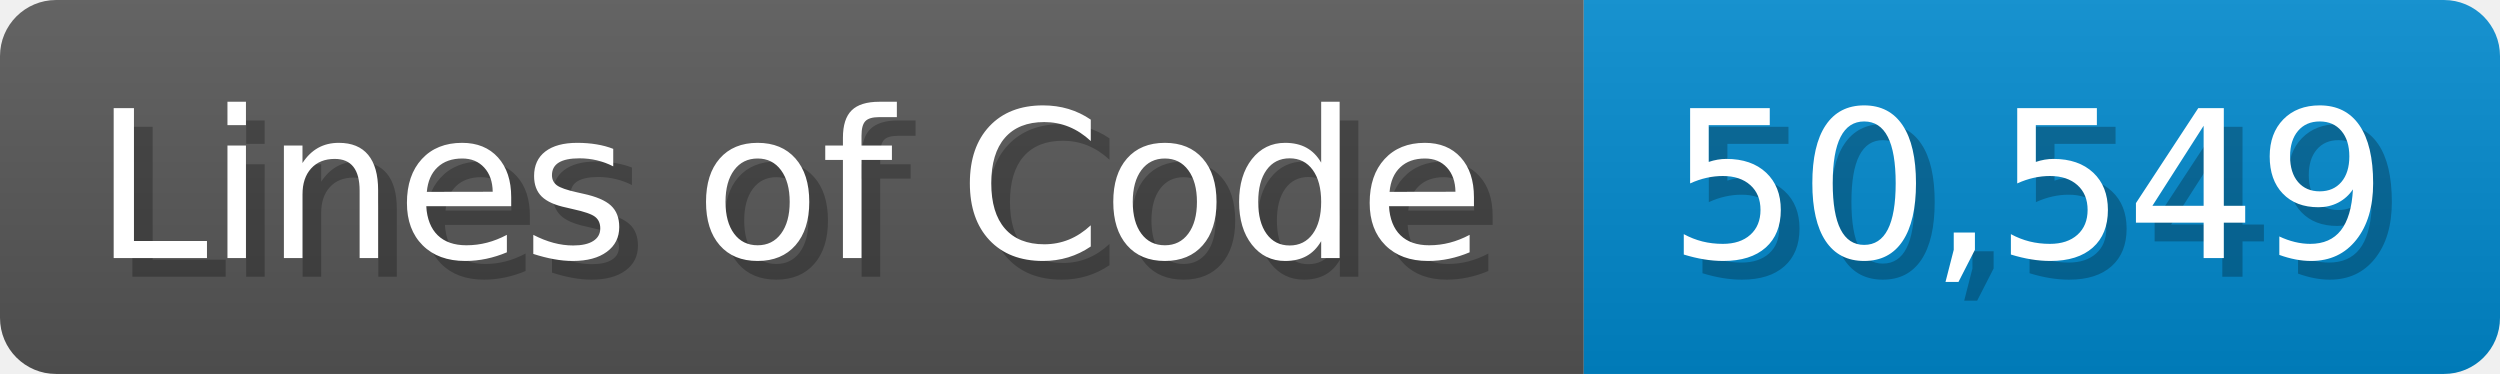
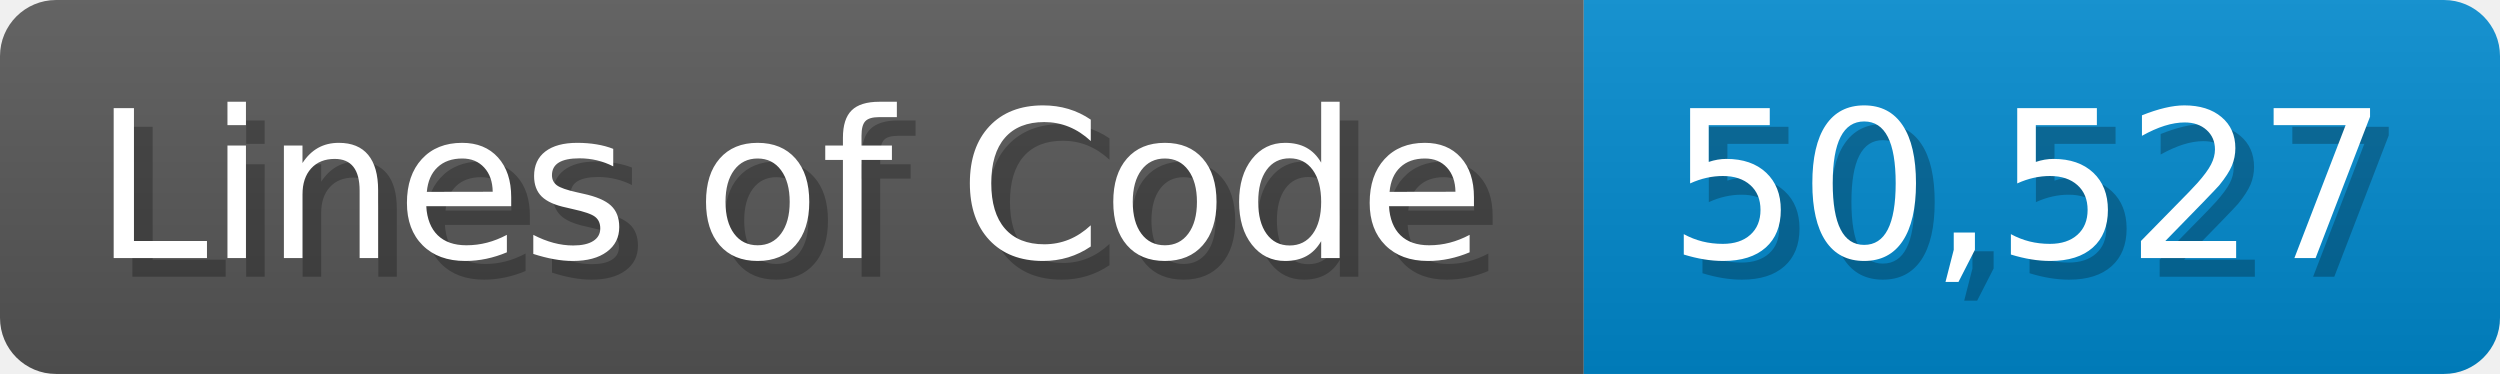
<svg xmlns="http://www.w3.org/2000/svg" width="133.7" height="20" viewBox="0 0 1337 200">
  <linearGradient id="a" x2="0" y2="100%">
    <stop offset="0" stop-opacity=".1" stop-color="#EEE" />
    <stop offset="1" stop-opacity=".1" />
  </linearGradient>
  <mask id="m">
    <rect width="1337" height="200" rx="30" fill="#FFF" />
  </mask>
  <g mask="url(#m)">
    <rect width="847" height="200" fill="#555" />
    <rect width="490" height="200" fill="#08C" x="847" />
    <rect width="1337" height="200" fill="url(#a)" />
  </g>
  <g fill="#fff" text-anchor="start" font-family="Verdana,DejaVu Sans,sans-serif" font-size="110">
    <text x="60" y="148" textLength="747" fill="#000" opacity="0.25">Lines of Code</text>
    <text x="50" y="138" textLength="747">Lines of Code</text>
-     <text x="902" y="148" textLength="390" fill="#000" opacity="0.25">50,549</text>
-     <text x="892" y="138" textLength="390">50,549</text>
+     <text x="902" y="148" textLength="390" fill="#000" opacity="0.25">50,527</text>
+     <text x="892" y="138" textLength="390">50,527</text>
  </g>
</svg>
